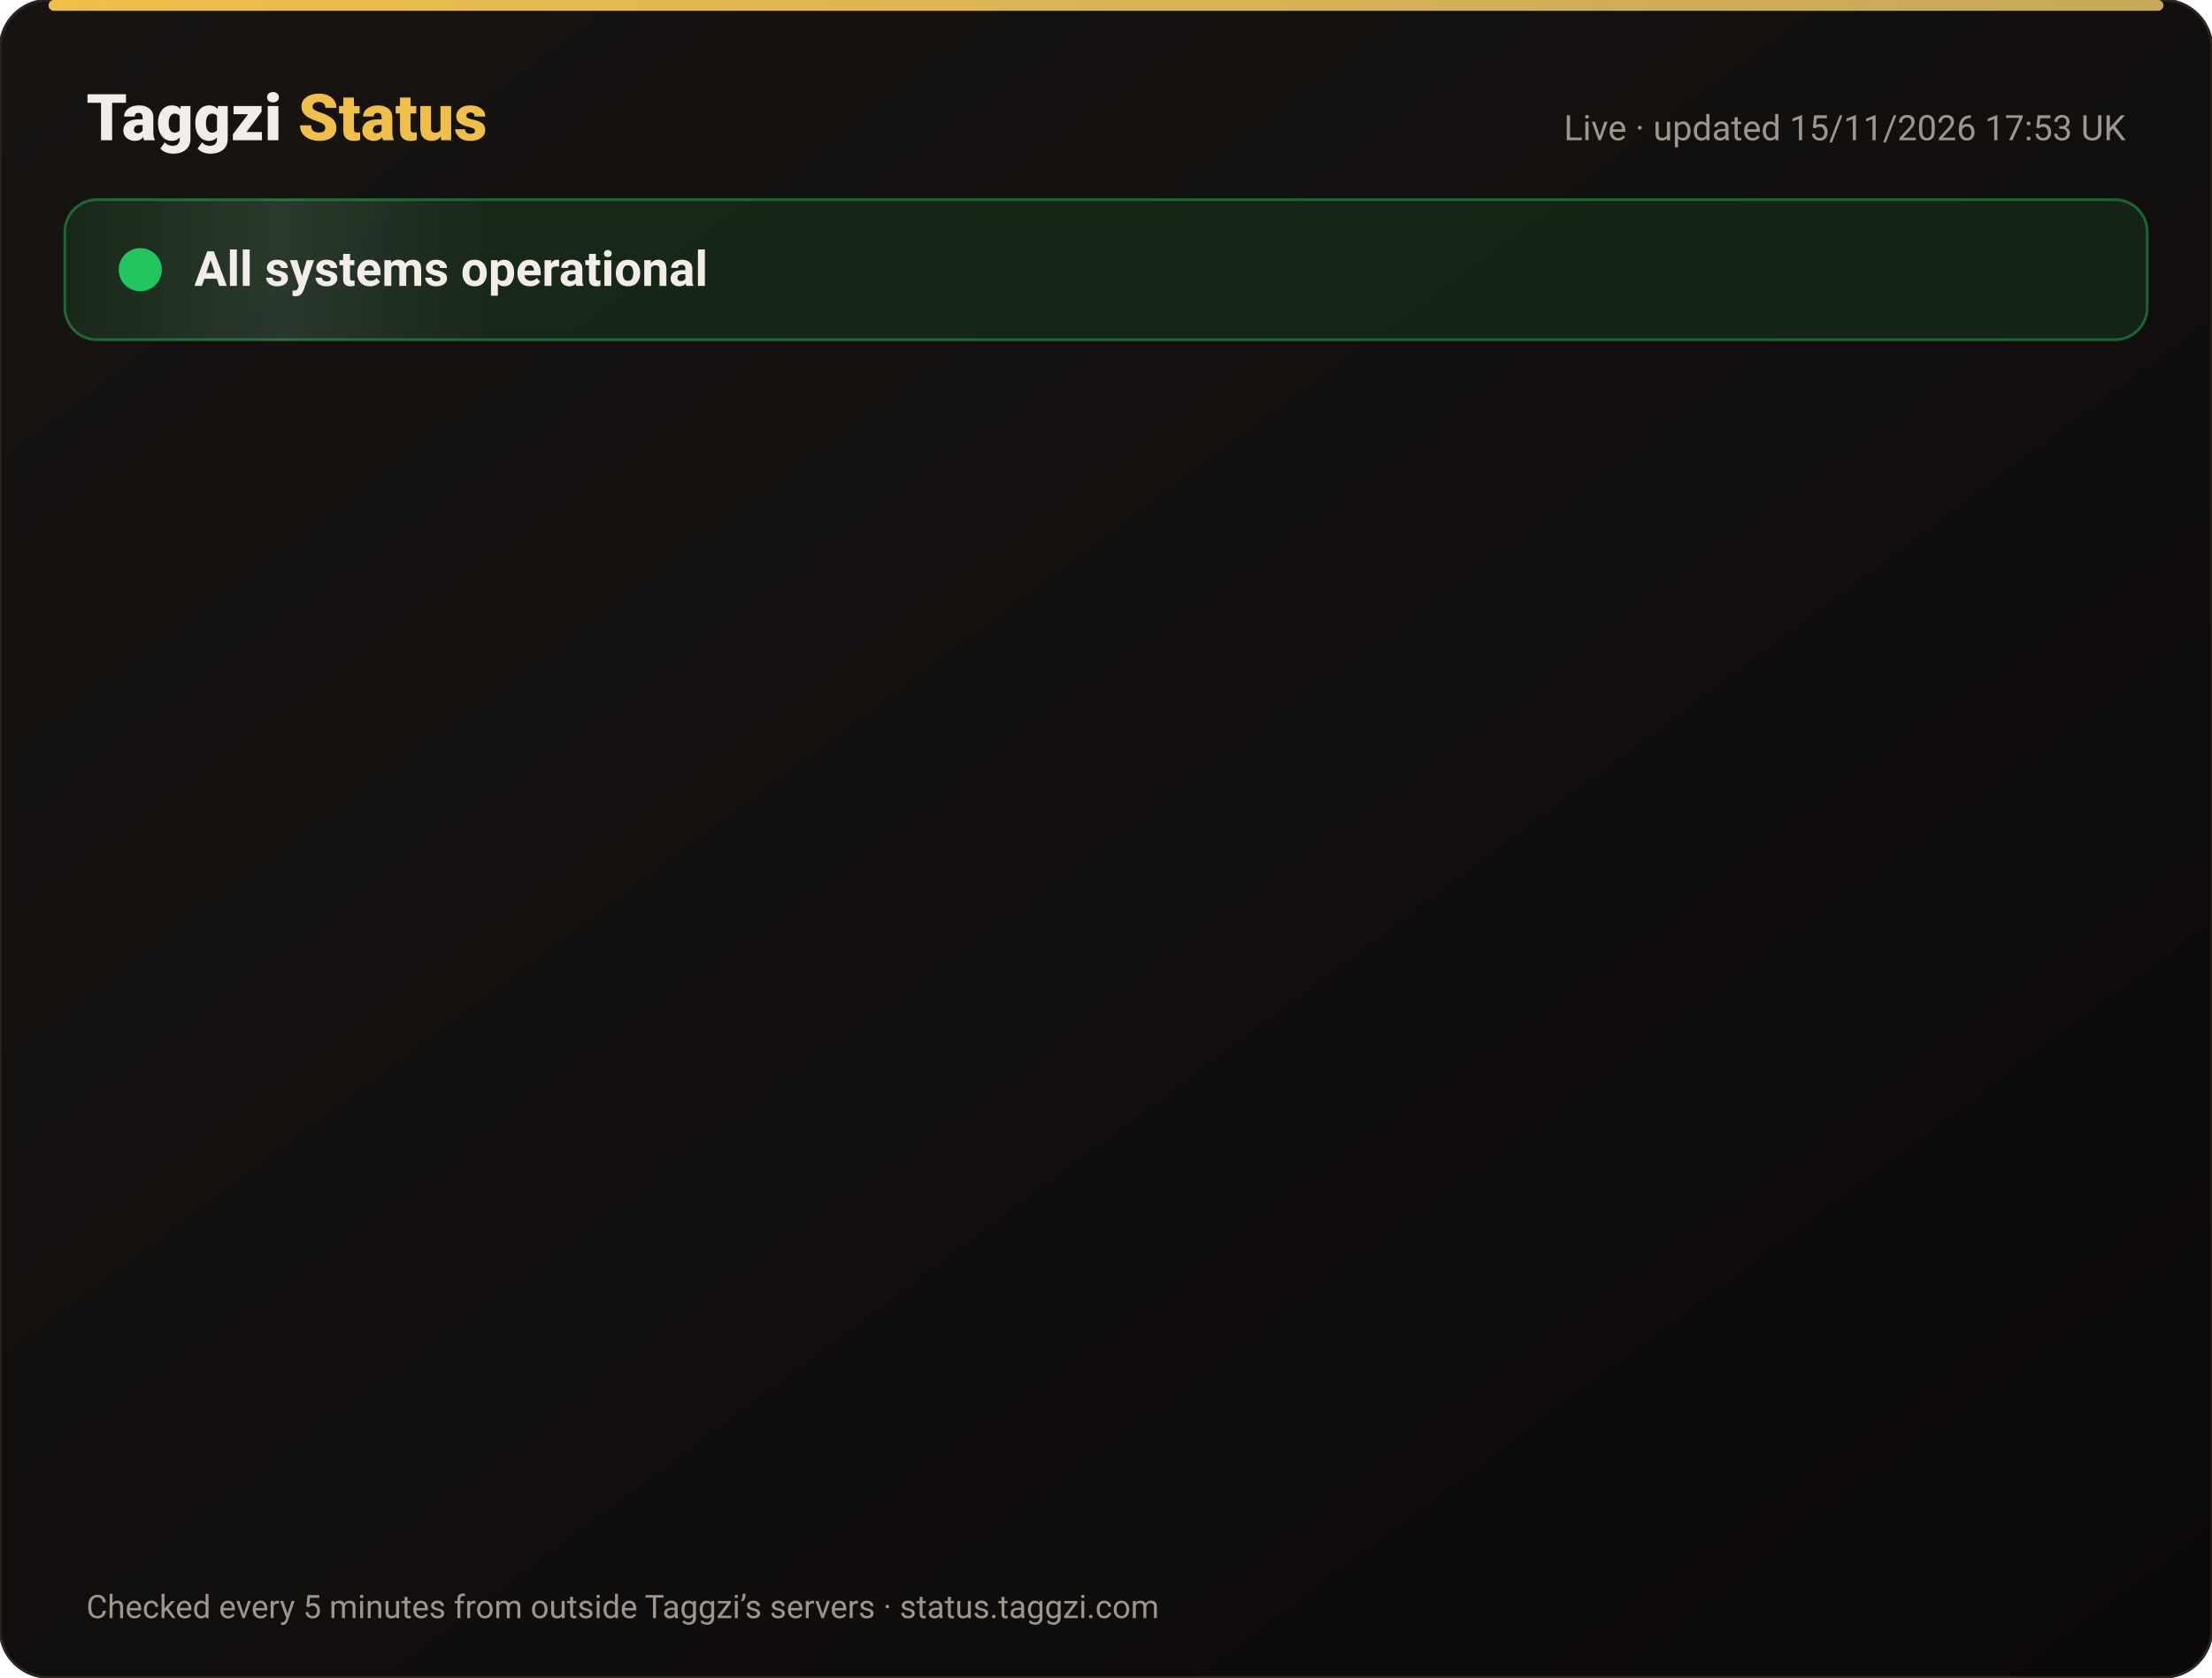
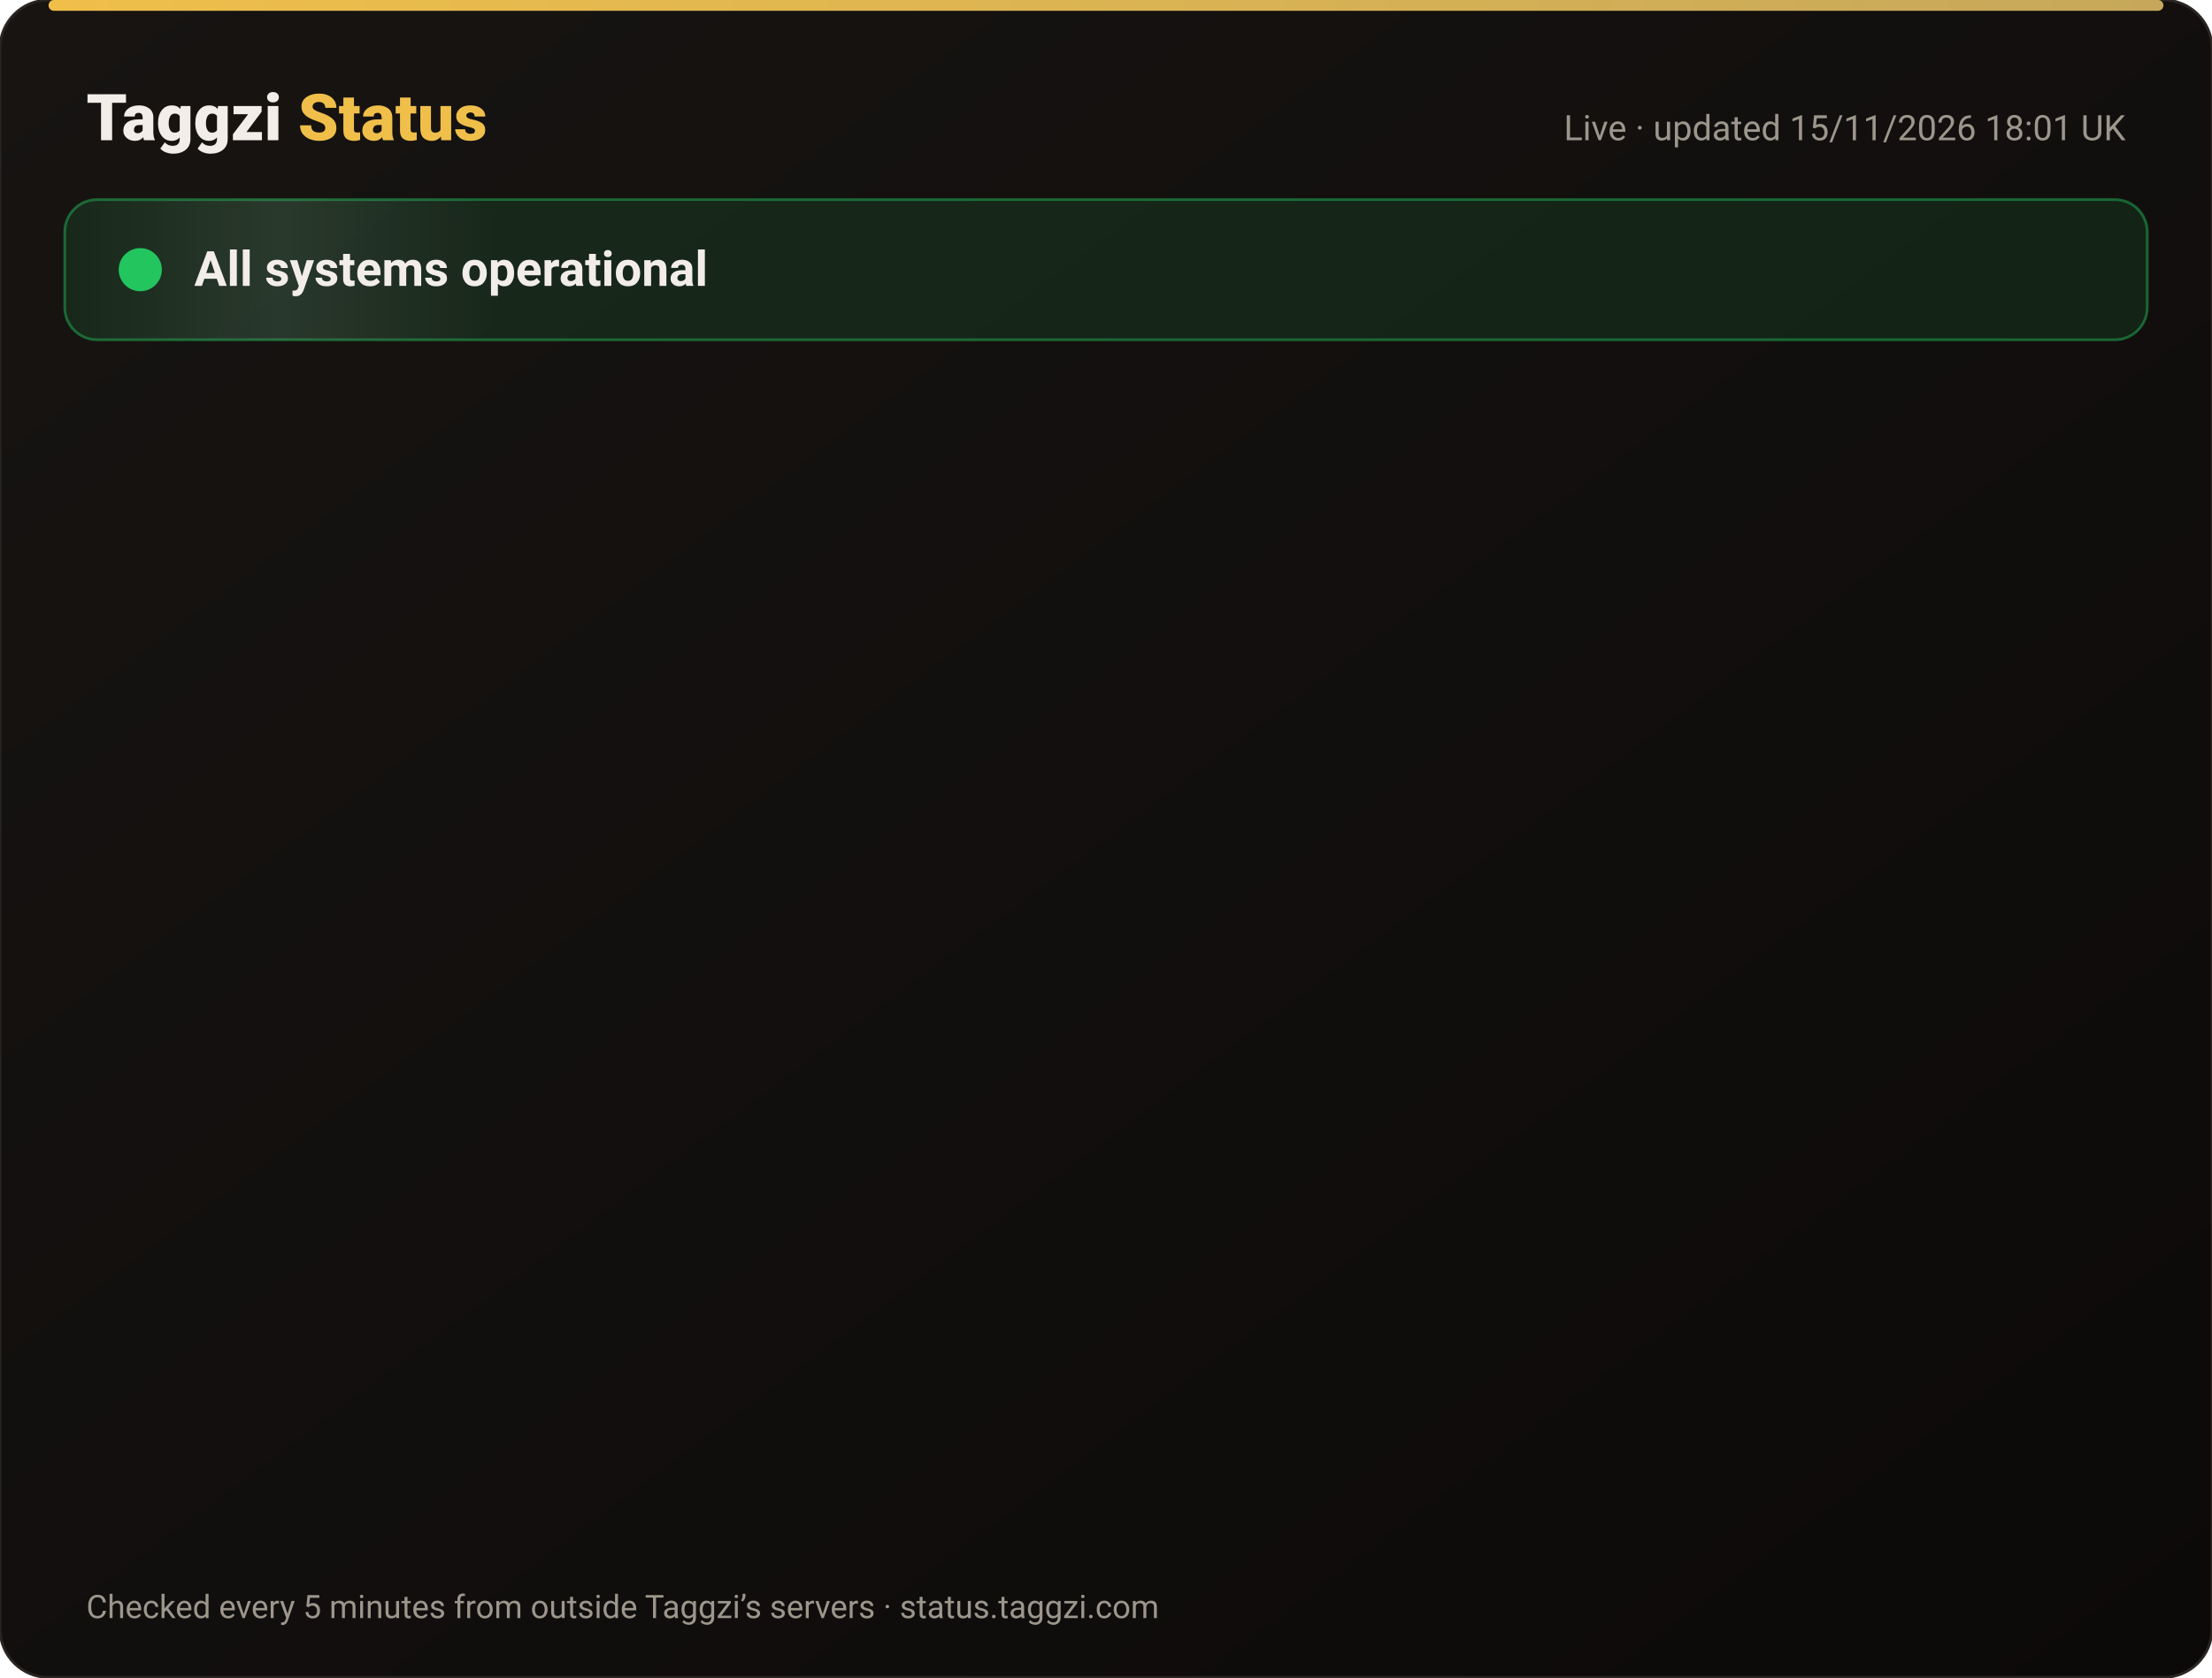
<svg xmlns="http://www.w3.org/2000/svg" width="820" height="622" viewBox="0 0 820 622" font-family="-apple-system,Segoe UI,Roboto,Helvetica,Arial,sans-serif">
  <defs>
    <linearGradient id="bg" x1="0" y1="0" x2="1" y2="1">
      <stop offset="0" stop-color="#171412" />
      <stop offset="1" stop-color="#0C0A09" />
    </linearGradient>
    <linearGradient id="gold" x1="0" x2="1">
      <stop offset="0" stop-color="#F0BF4A" />
      <stop offset="1" stop-color="#c6a85b" />
    </linearGradient>
    <linearGradient id="shine" x1="0" x2="1">
      <stop offset="0" stop-color="#fff" stop-opacity="0" />
      <stop offset=".5" stop-color="#fff" stop-opacity=".08" />
      <stop offset="1" stop-color="#fff" stop-opacity="0" />
    </linearGradient>
  </defs>
  <rect width="820" height="622" rx="18" fill="url(#bg)" stroke="#2a2521" />
  <rect x="18" y="0" width="784" height="4" rx="2" fill="url(#gold)" />
  <text x="32" y="52" font-size="24" font-weight="800" fill="#F2EDE8">Taggzi <tspan fill="#F0BF4A">Status</tspan>
  </text>
-   <text x="788" y="52" font-size="13" fill="#9C968C" text-anchor="end">Live · updated 15/11/2026 17:53 UK</text>
+   <text x="788" y="52" font-size="13" fill="#9C968C" text-anchor="end">Live · updated 15/11/2026 18:01 UK</text>
  <rect x="24" y="74" width="772" height="52" rx="12" fill="#22c55e" fill-opacity=".12" stroke="#22c55e" stroke-opacity=".45" />
  <rect x="24" y="74" width="160" height="52" rx="12" fill="url(#shine)">
    <animate attributeName="x" from="-160" to="820" dur="4s" repeatCount="indefinite" />
  </rect>
  <circle cx="52" cy="100" r="7" fill="#22c55e" />
  <circle cx="52" cy="100" r="7" fill="none" stroke="#22c55e" stroke-width="2">
    <animate attributeName="r" values="7;15;7" dur="2s" repeatCount="indefinite" />
    <animate attributeName="opacity" values=".9;0;.9" dur="2s" repeatCount="indefinite" />
  </circle>
  <text x="72" y="106" font-size="18" font-weight="700" fill="#F2EDE8">All systems operational</text>
  <g opacity="0">
    <animate attributeName="opacity" from="0" to="1" begin="0.00s" dur=".6s" fill="freeze" />
    <line x1="32" y1="188" x2="788" y2="188" stroke="#2a2521" />
    <circle cx="44" cy="166" r="6" fill="#22c55e">
      <animate attributeName="opacity" values="1;.45;1" dur="2.4s" begin="0.00s" repeatCount="indefinite" />
    </circle>
    <text x="62" y="171" font-size="15" font-weight="650" fill="#F2EDE8">Website</text>
    <text x="630" y="171" font-size="13" fill="#9C968C" text-anchor="end">99.97% uptime</text>
    <rect x="648" y="154" width="140" height="24" rx="12" fill="#22c55e" fill-opacity=".14" stroke="#22c55e" stroke-opacity=".5" />
    <text x="718" y="171" font-size="12" font-weight="700" fill="#22c55e" text-anchor="middle">Operational</text>
  </g>
  <g opacity="0">
    <animate attributeName="opacity" from="0" to="1" begin="0.15s" dur=".6s" fill="freeze" />
    <line x1="32" y1="234" x2="788" y2="234" stroke="#2a2521" />
    <circle cx="44" cy="212" r="6" fill="#22c55e">
      <animate attributeName="opacity" values="1;.45;1" dur="2.4s" begin="0.15s" repeatCount="indefinite" />
    </circle>
    <text x="62" y="217" font-size="15" font-weight="650" fill="#F2EDE8">Tag scans</text>
    <text x="630" y="217" font-size="13" fill="#9C968C" text-anchor="end">99.97% uptime</text>
    <rect x="648" y="200" width="140" height="24" rx="12" fill="#22c55e" fill-opacity=".14" stroke="#22c55e" stroke-opacity=".5" />
    <text x="718" y="217" font-size="12" font-weight="700" fill="#22c55e" text-anchor="middle">Operational</text>
  </g>
  <g opacity="0">
    <animate attributeName="opacity" from="0" to="1" begin="0.30s" dur=".6s" fill="freeze" />
    <line x1="32" y1="280" x2="788" y2="280" stroke="#2a2521" />
    <circle cx="44" cy="258" r="6" fill="#22c55e">
      <animate attributeName="opacity" values="1;.45;1" dur="2.4s" begin="0.30s" repeatCount="indefinite" />
    </circle>
    <text x="62" y="263" font-size="15" font-weight="650" fill="#F2EDE8">Manual tag lookup</text>
    <text x="630" y="263" font-size="13" fill="#9C968C" text-anchor="end">99.97% uptime</text>
    <rect x="648" y="246" width="140" height="24" rx="12" fill="#22c55e" fill-opacity=".14" stroke="#22c55e" stroke-opacity=".5" />
    <text x="718" y="263" font-size="12" font-weight="700" fill="#22c55e" text-anchor="middle">Operational</text>
  </g>
  <g opacity="0">
    <animate attributeName="opacity" from="0" to="1" begin="0.45s" dur=".6s" fill="freeze" />
    <line x1="32" y1="326" x2="788" y2="326" stroke="#2a2521" />
    <circle cx="44" cy="304" r="6" fill="#22c55e">
      <animate attributeName="opacity" values="1;.45;1" dur="2.4s" begin="0.45s" repeatCount="indefinite" />
    </circle>
    <text x="62" y="309" font-size="15" font-weight="650" fill="#F2EDE8">App &amp; login</text>
    <text x="630" y="309" font-size="13" fill="#9C968C" text-anchor="end">99.97% uptime</text>
    <rect x="648" y="292" width="140" height="24" rx="12" fill="#22c55e" fill-opacity=".14" stroke="#22c55e" stroke-opacity=".5" />
    <text x="718" y="309" font-size="12" font-weight="700" fill="#22c55e" text-anchor="middle">Operational</text>
  </g>
  <g opacity="0">
    <animate attributeName="opacity" from="0" to="1" begin="0.60s" dur=".6s" fill="freeze" />
    <line x1="32" y1="372" x2="788" y2="372" stroke="#2a2521" />
    <circle cx="44" cy="350" r="6" fill="#22c55e">
      <animate attributeName="opacity" values="1;.45;1" dur="2.4s" begin="0.60s" repeatCount="indefinite" />
    </circle>
    <text x="62" y="355" font-size="15" font-weight="650" fill="#F2EDE8">Community alerts</text>
    <text x="630" y="355" font-size="13" fill="#9C968C" text-anchor="end">99.97% uptime</text>
    <rect x="648" y="338" width="140" height="24" rx="12" fill="#22c55e" fill-opacity=".14" stroke="#22c55e" stroke-opacity=".5" />
    <text x="718" y="355" font-size="12" font-weight="700" fill="#22c55e" text-anchor="middle">Operational</text>
  </g>
  <g opacity="0">
    <animate attributeName="opacity" from="0" to="1" begin="0.75s" dur=".6s" fill="freeze" />
    <line x1="32" y1="418" x2="788" y2="418" stroke="#2a2521" />
    <circle cx="44" cy="396" r="6" fill="#22c55e">
      <animate attributeName="opacity" values="1;.45;1" dur="2.4s" begin="0.75s" repeatCount="indefinite" />
    </circle>
    <text x="62" y="401" font-size="15" font-weight="650" fill="#F2EDE8">Private calling</text>
    <text x="630" y="401" font-size="13" fill="#9C968C" text-anchor="end">99.97% uptime</text>
    <rect x="648" y="384" width="140" height="24" rx="12" fill="#22c55e" fill-opacity=".14" stroke="#22c55e" stroke-opacity=".5" />
    <text x="718" y="401" font-size="12" font-weight="700" fill="#22c55e" text-anchor="middle">Operational</text>
  </g>
  <g opacity="0">
    <animate attributeName="opacity" from="0" to="1" begin="0.90s" dur=".6s" fill="freeze" />
    <line x1="32" y1="464" x2="788" y2="464" stroke="#2a2521" />
    <circle cx="44" cy="442" r="6" fill="#22c55e">
      <animate attributeName="opacity" values="1;.45;1" dur="2.4s" begin="0.90s" repeatCount="indefinite" />
    </circle>
    <text x="62" y="447" font-size="15" font-weight="650" fill="#F2EDE8">Payments</text>
    <text x="630" y="447" font-size="13" fill="#9C968C" text-anchor="end">99.96% uptime</text>
    <rect x="648" y="430" width="140" height="24" rx="12" fill="#22c55e" fill-opacity=".14" stroke="#22c55e" stroke-opacity=".5" />
    <text x="718" y="447" font-size="12" font-weight="700" fill="#22c55e" text-anchor="middle">Operational</text>
  </g>
  <g opacity="0">
    <animate attributeName="opacity" from="0" to="1" begin="1.05s" dur=".6s" fill="freeze" />
    <line x1="32" y1="510" x2="788" y2="510" stroke="#2a2521" />
    <circle cx="44" cy="488" r="6" fill="#22c55e">
      <animate attributeName="opacity" values="1;.45;1" dur="2.4s" begin="1.05s" repeatCount="indefinite" />
    </circle>
    <text x="62" y="493" font-size="15" font-weight="650" fill="#F2EDE8">Email &amp; support</text>
    <text x="630" y="493" font-size="13" fill="#9C968C" text-anchor="end">99.97% uptime</text>
    <rect x="648" y="476" width="140" height="24" rx="12" fill="#22c55e" fill-opacity=".14" stroke="#22c55e" stroke-opacity=".5" />
    <text x="718" y="493" font-size="12" font-weight="700" fill="#22c55e" text-anchor="middle">Operational</text>
  </g>
  <g opacity="0">
    <animate attributeName="opacity" from="0" to="1" begin="1.20s" dur=".6s" fill="freeze" />
    <line x1="32" y1="556" x2="788" y2="556" stroke="#2a2521" />
    <circle cx="44" cy="534" r="6" fill="#22c55e">
      <animate attributeName="opacity" values="1;.45;1" dur="2.4s" begin="1.20s" repeatCount="indefinite" />
    </circle>
    <text x="62" y="539" font-size="15" font-weight="650" fill="#F2EDE8">Secure connection (SSL)</text>
    <text x="630" y="539" font-size="13" fill="#9C968C" text-anchor="end">100.00% uptime</text>
    <rect x="648" y="522" width="140" height="24" rx="12" fill="#22c55e" fill-opacity=".14" stroke="#22c55e" stroke-opacity=".5" />
    <text x="718" y="539" font-size="12" font-weight="700" fill="#22c55e" text-anchor="middle">Operational</text>
  </g>
  <text x="32" y="600" font-size="12" fill="#9C968C">Checked every 5 minutes from outside Taggzi’s servers · status.taggzi.com</text>
</svg>
